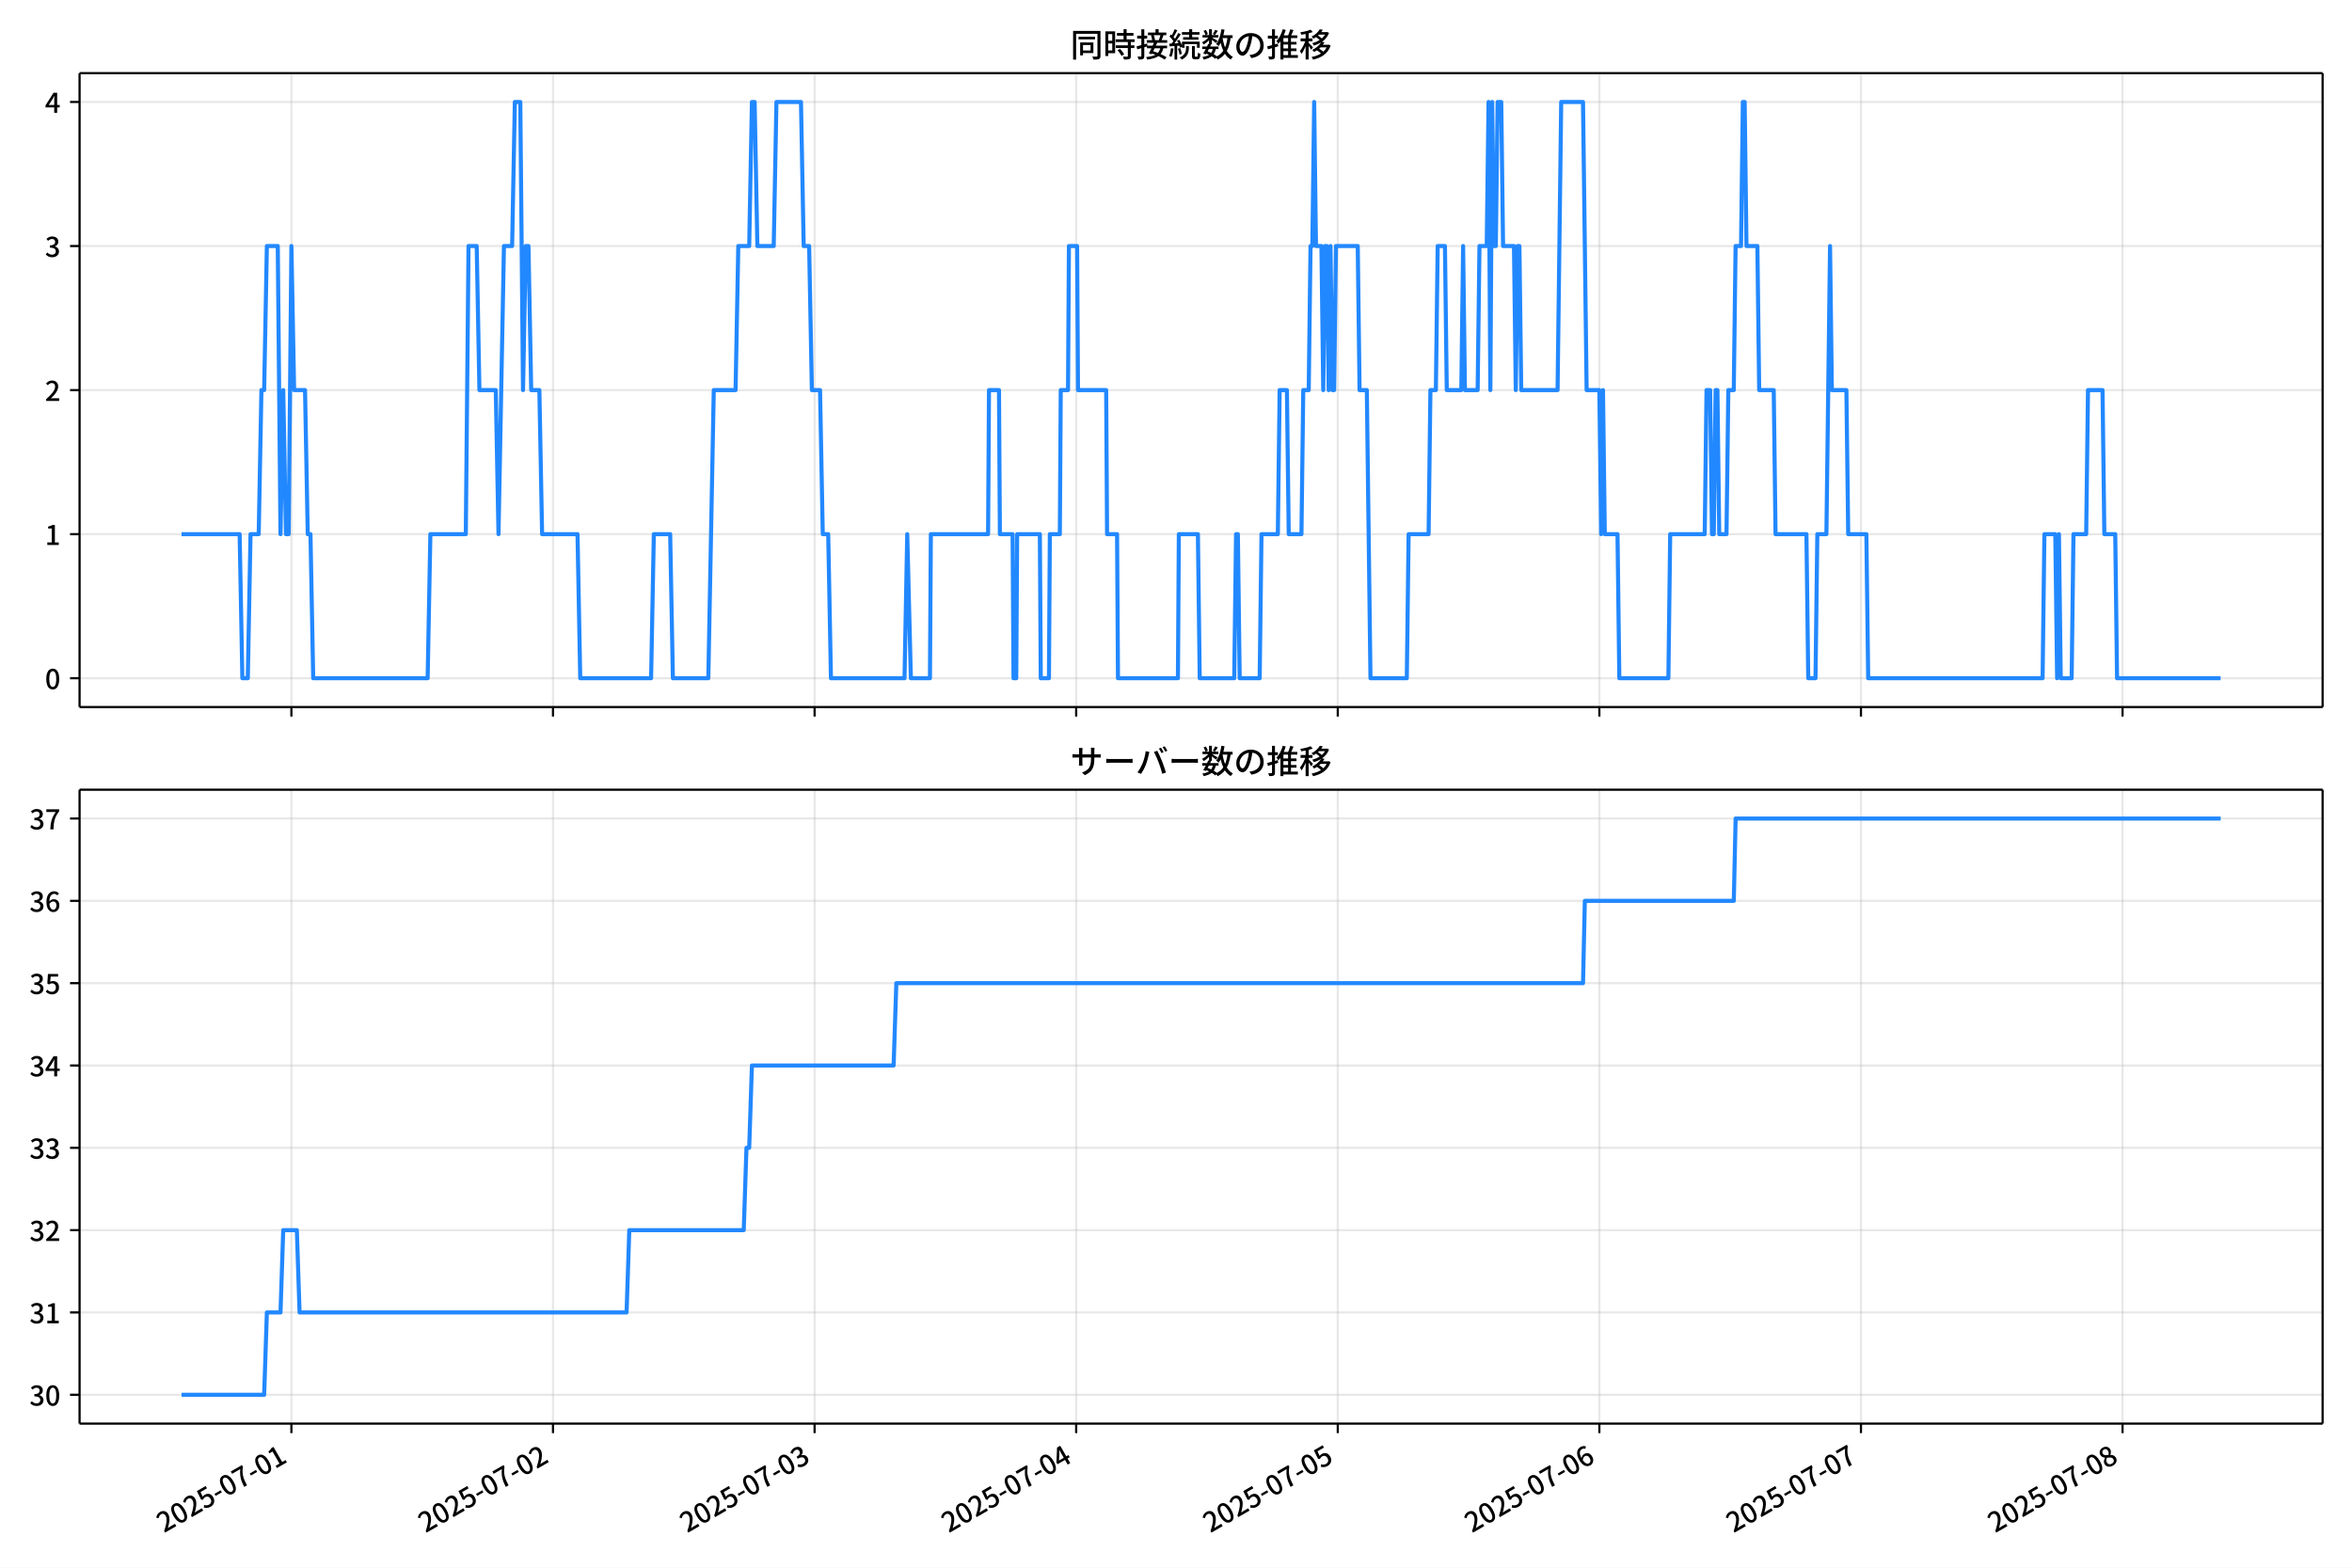
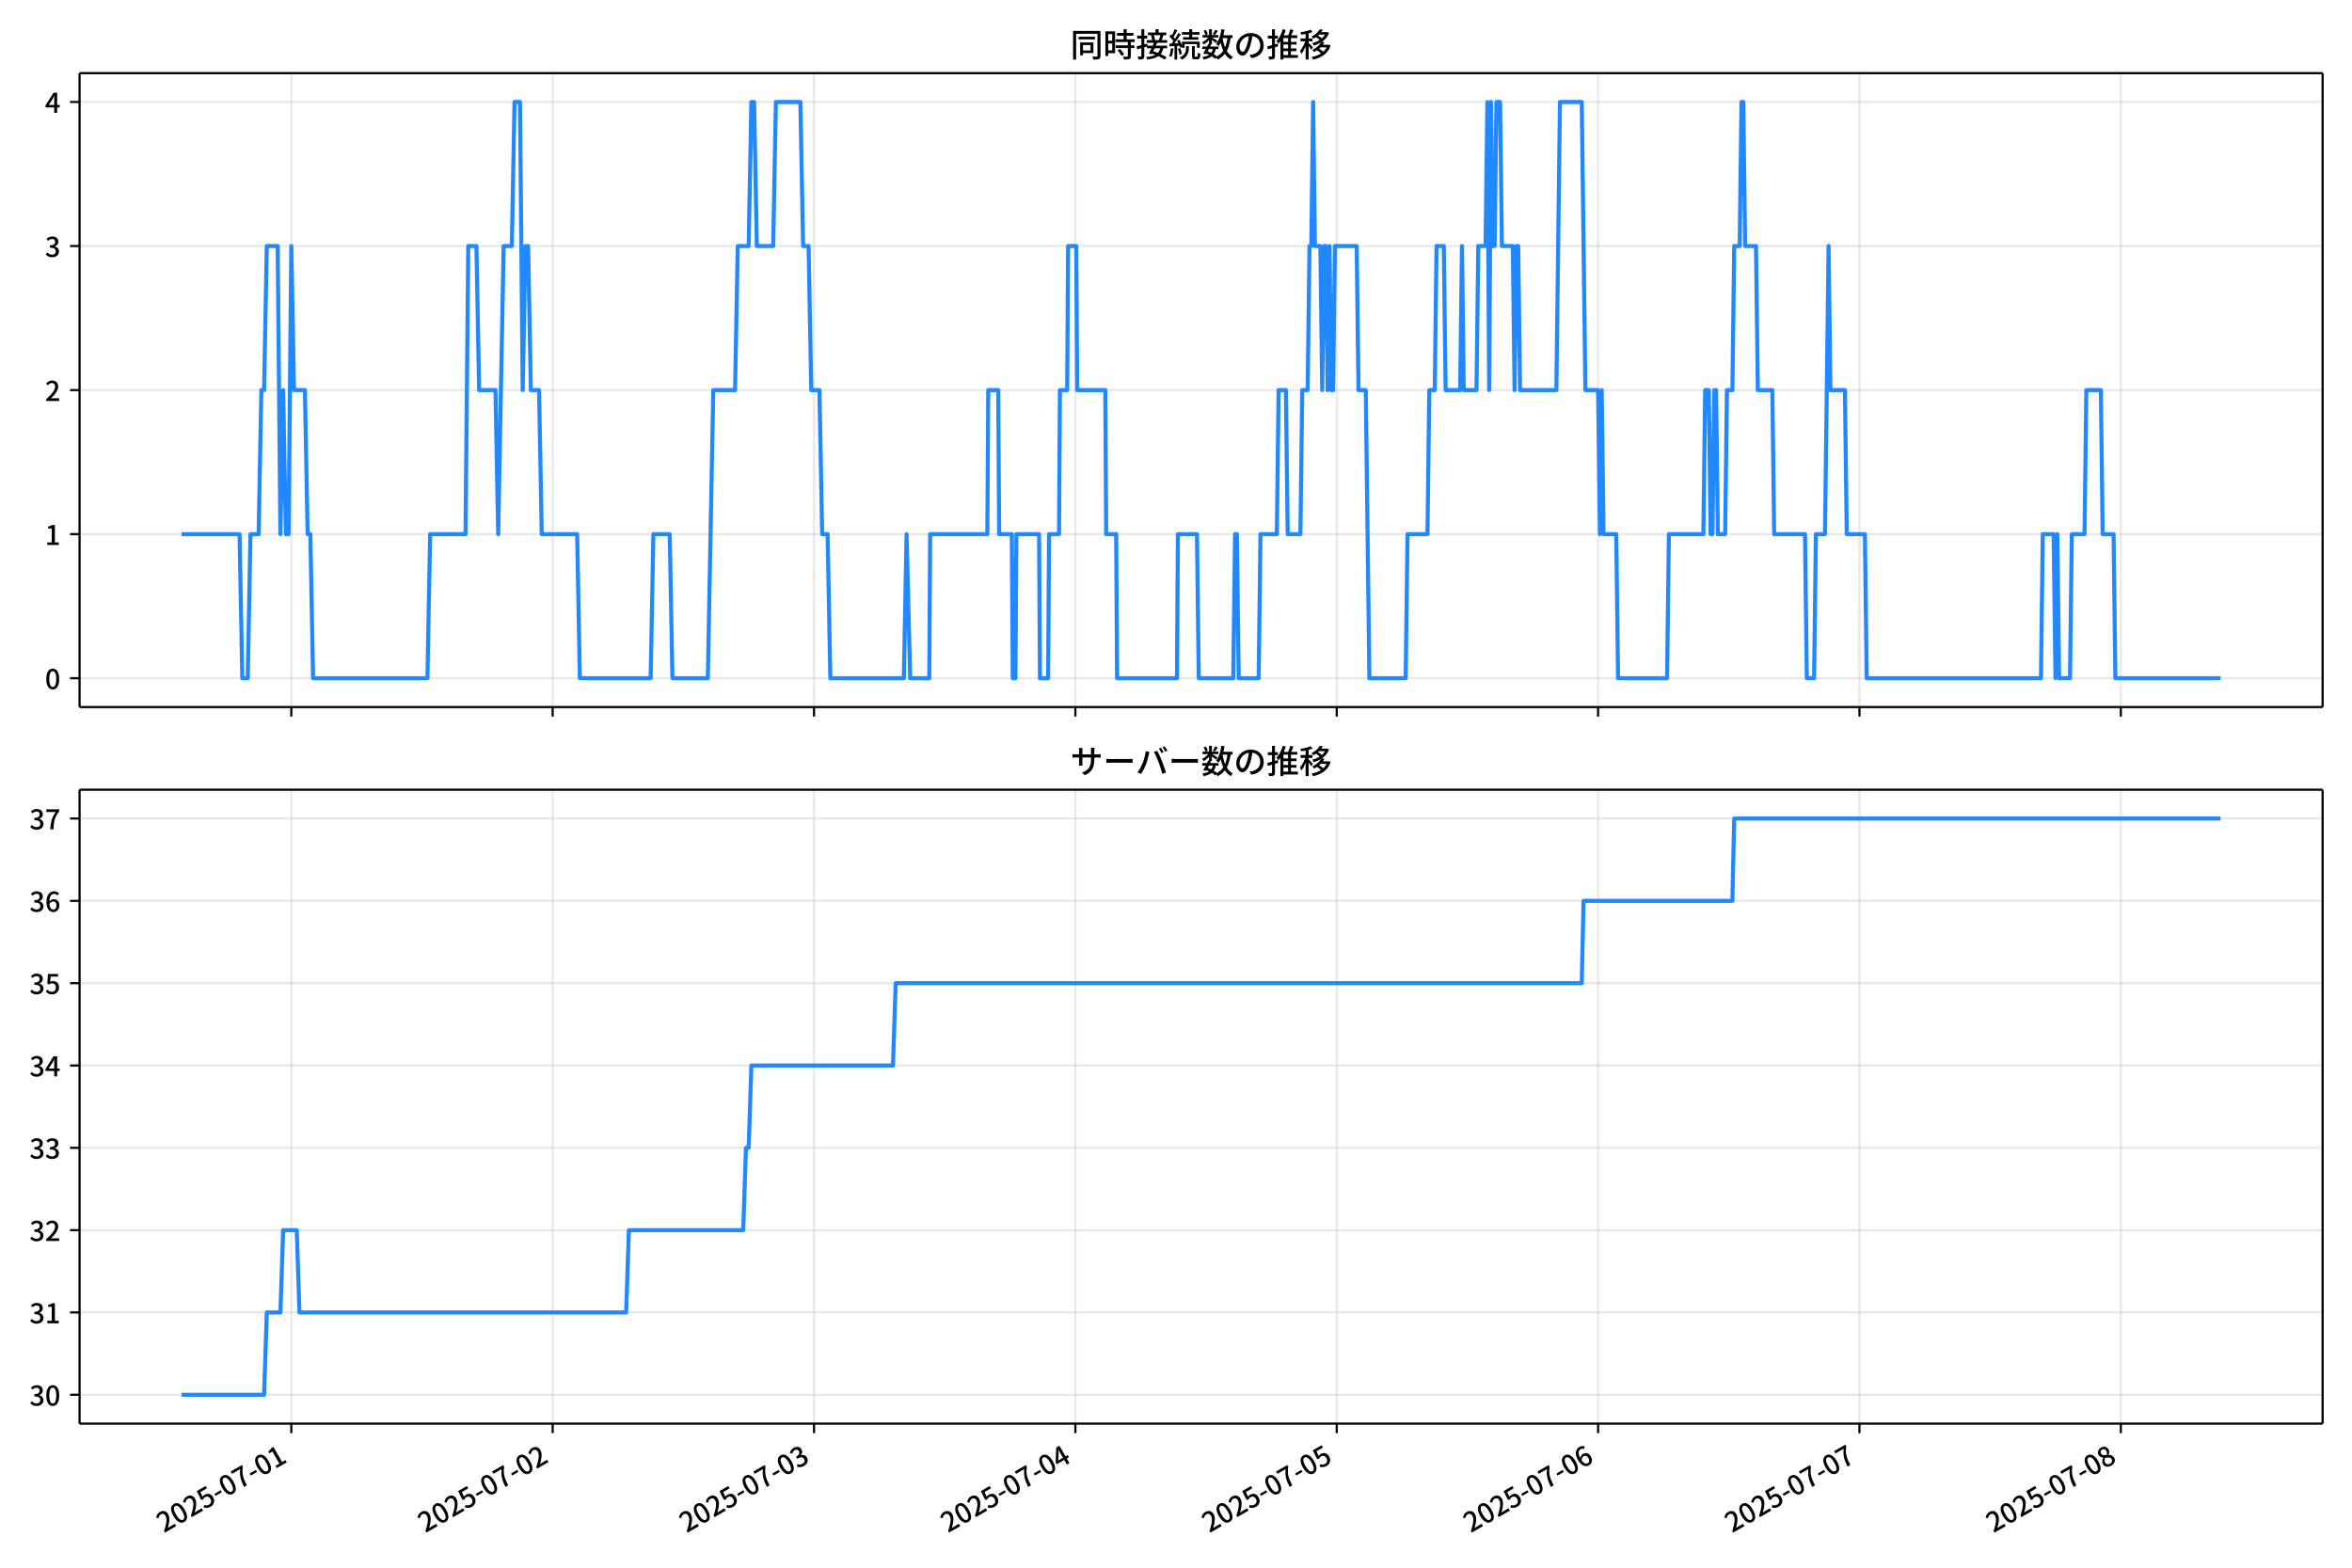
<svg xmlns="http://www.w3.org/2000/svg" xmlns:xlink="http://www.w3.org/1999/xlink" version="1.1" viewBox="0 0 864 576">
  <defs>
    <style type="text/css">*{stroke-linejoin: round; stroke-linecap: butt}</style>
  </defs>
  <g id="z">
    <g id="aa">
      <path d="m0 576h864v-576h-864z" fill="#fff" />
    </g>
    <g id="ab">
      <g id="ac">
        <path d="m29.23 259.78h823.97v-232.9h-823.97z" fill="#fff" />
      </g>
      <g id="ad">
        <g id="ae">
          <g id="af">
-             <path d="m107.05 259.78v-232.9" clip-path="url(#f)" fill="none" stroke="#b0b0b0" stroke-linecap="square" stroke-opacity=".3" stroke-width=".8" />
+             <path d="m107.01 259.78v-232.9" clip-path="url(#f)" fill="none" stroke="#b0b0b0" stroke-linecap="square" stroke-opacity=".3" stroke-width=".8" />
          </g>
          <g id="ag">
            <defs>
              <path id="d" d="m0 0v3.5" stroke="#000" stroke-width=".8" />
            </defs>
-             <use x="107.046" y="259.778" stroke="#000000" stroke-width=".8" xlink:href="#d" />
+             <use x="107.01" y="259.778" stroke="#000000" stroke-width=".8" xlink:href="#d" />
          </g>
        </g>
        <g id="ah">
          <g id="ai">
-             <path d="m203.14 259.78v-232.9" clip-path="url(#f)" fill="none" stroke="#b0b0b0" stroke-linecap="square" stroke-opacity=".3" stroke-width=".8" />
+             <path d="m203.02 259.78v-232.9" clip-path="url(#f)" fill="none" stroke="#b0b0b0" stroke-linecap="square" stroke-opacity=".3" stroke-width=".8" />
          </g>
          <g id="aj">
-             <use x="203.141" y="259.778" stroke="#000000" stroke-width=".8" xlink:href="#d" />
+             <use x="203.02" y="259.778" stroke="#000000" stroke-width=".8" xlink:href="#d" />
          </g>
        </g>
        <g id="ak">
          <g id="al">
-             <path d="m299.24 259.78v-232.9" clip-path="url(#f)" fill="none" stroke="#b0b0b0" stroke-linecap="square" stroke-opacity=".3" stroke-width=".8" />
+             <path d="m299.03 259.78v-232.9" clip-path="url(#f)" fill="none" stroke="#b0b0b0" stroke-linecap="square" stroke-opacity=".3" stroke-width=".8" />
          </g>
          <g id="am">
-             <use x="299.236" y="259.778" stroke="#000000" stroke-width=".8" xlink:href="#d" />
+             <use x="299.029" y="259.778" stroke="#000000" stroke-width=".8" xlink:href="#d" />
          </g>
        </g>
        <g id="an">
          <g id="ao">
-             <path d="m395.33 259.78v-232.9" clip-path="url(#f)" fill="none" stroke="#b0b0b0" stroke-linecap="square" stroke-opacity=".3" stroke-width=".8" />
+             <path d="m395.04 259.78v-232.9" clip-path="url(#f)" fill="none" stroke="#b0b0b0" stroke-linecap="square" stroke-opacity=".3" stroke-width=".8" />
          </g>
          <g id="ap">
-             <use x="395.331" y="259.778" stroke="#000000" stroke-width=".8" xlink:href="#d" />
+             <use x="395.039" y="259.778" stroke="#000000" stroke-width=".8" xlink:href="#d" />
          </g>
        </g>
        <g id="aq">
          <g id="ar">
-             <path d="m491.43 259.78v-232.9" clip-path="url(#f)" fill="none" stroke="#b0b0b0" stroke-linecap="square" stroke-opacity=".3" stroke-width=".8" />
+             <path d="m491.05 259.78v-232.9" clip-path="url(#f)" fill="none" stroke="#b0b0b0" stroke-linecap="square" stroke-opacity=".3" stroke-width=".8" />
          </g>
          <g id="as">
-             <use x="491.426" y="259.778" stroke="#000000" stroke-width=".8" xlink:href="#d" />
+             <use x="491.048" y="259.778" stroke="#000000" stroke-width=".8" xlink:href="#d" />
          </g>
        </g>
        <g id="at">
          <g id="au">
-             <path d="m587.52 259.78v-232.9" clip-path="url(#f)" fill="none" stroke="#b0b0b0" stroke-linecap="square" stroke-opacity=".3" stroke-width=".8" />
+             <path d="m587.06 259.78v-232.9" clip-path="url(#f)" fill="none" stroke="#b0b0b0" stroke-linecap="square" stroke-opacity=".3" stroke-width=".8" />
          </g>
          <g id="av">
-             <use x="587.521" y="259.778" stroke="#000000" stroke-width=".8" xlink:href="#d" />
+             <use x="587.058" y="259.778" stroke="#000000" stroke-width=".8" xlink:href="#d" />
          </g>
        </g>
        <g id="aw">
          <g id="ax">
-             <path d="m683.62 259.78v-232.9" clip-path="url(#f)" fill="none" stroke="#b0b0b0" stroke-linecap="square" stroke-opacity=".3" stroke-width=".8" />
+             <path d="m683.07 259.78v-232.9" clip-path="url(#f)" fill="none" stroke="#b0b0b0" stroke-linecap="square" stroke-opacity=".3" stroke-width=".8" />
          </g>
          <g id="ay">
-             <use x="683.616" y="259.778" stroke="#000000" stroke-width=".8" xlink:href="#d" />
+             <use x="683.067" y="259.778" stroke="#000000" stroke-width=".8" xlink:href="#d" />
          </g>
        </g>
        <g id="az">
          <g id="ba">
-             <path d="m779.71 259.78v-232.9" clip-path="url(#f)" fill="none" stroke="#b0b0b0" stroke-linecap="square" stroke-opacity=".3" stroke-width=".8" />
+             <path d="m779.08 259.78v-232.9" clip-path="url(#f)" fill="none" stroke="#b0b0b0" stroke-linecap="square" stroke-opacity=".3" stroke-width=".8" />
          </g>
          <g id="bb">
-             <use x="779.711" y="259.778" stroke="#000000" stroke-width=".8" xlink:href="#d" />
+             <use x="779.077" y="259.778" stroke="#000000" stroke-width=".8" xlink:href="#d" />
          </g>
        </g>
      </g>
      <g id="bc">
        <g id="bd">
          <g id="be">
            <path d="m29.23 249.19h823.97" clip-path="url(#f)" fill="none" stroke="#b0b0b0" stroke-linecap="square" stroke-opacity=".3" stroke-width=".8" />
          </g>
          <g id="bf">
            <defs>
              <path id="g" d="m0 0h-3.5" stroke="#000" stroke-width=".8" />
            </defs>
            <use x="29.23" y="249.191" stroke="#000000" stroke-width=".8" xlink:href="#g" />
          </g>
          <g id="bg">
            <g transform="translate(16.53 253.18) scale(.1 -.1)">
              <defs>
                <path id="a" transform="scale(.015625)" d="m1830-90q-460 0-806 275-346 276-535 823-188 547-188 1366 0 820 188 1357 189 538 535 803 346 266 806 266 461 0 800-269 340-269 528-803 189-534 189-1354 0-819-189-1366-188-547-528-823-339-275-800-275zm0 589q237 0 422 185 186 186 288 599 103 413 103 1091 0 679-103 1082-102 403-288 582-185 180-422 180-236 0-422-180-186-179-292-582-105-403-105-1082 0-678 105-1091 106-413 292-599 186-185 422-185z" />
              </defs>
              <use xlink:href="#a" />
            </g>
          </g>
        </g>
        <g id="bh">
          <g id="bi">
            <path d="m29.23 196.26h823.97" clip-path="url(#f)" fill="none" stroke="#b0b0b0" stroke-linecap="square" stroke-opacity=".3" stroke-width=".8" />
          </g>
          <g id="bj">
            <use x="29.23" y="196.26" stroke="#000000" stroke-width=".8" xlink:href="#g" />
          </g>
          <g id="bk">
            <g transform="translate(16.53 200.25) scale(.1 -.1)">
              <defs>
                <path id="l" transform="scale(.015625)" d="m544 0v608h1037v3277h-845v467q333 58 579 147 247 90 451 218h557v-4109h915v-608h-2694z" />
              </defs>
              <use xlink:href="#l" />
            </g>
          </g>
        </g>
        <g id="bl">
          <g id="bm">
            <path d="m29.23 143.33h823.97" clip-path="url(#f)" fill="none" stroke="#b0b0b0" stroke-linecap="square" stroke-opacity=".3" stroke-width=".8" />
          </g>
          <g id="bn">
            <use x="29.23" y="143.329" stroke="#000000" stroke-width=".8" xlink:href="#g" />
          </g>
          <g id="bo">
            <g transform="translate(16.53 147.31) scale(.1 -.1)">
              <defs>
                <path id="b" transform="scale(.015625)" d="m282 0v429q697 621 1164 1136 468 515 701 956 234 442 234 826 0 256-87 451-86 196-262 301-176 106-445 106-275 0-506-151-230-150-422-368l-416 410q301 333 637 518 336 186 803 186 429 0 749-176t496-493 176-745q0-455-224-919t-615-935q-390-470-889-950 186 20 394 36t374 16h1184v-634h-3046z" />
              </defs>
              <use xlink:href="#b" />
            </g>
          </g>
        </g>
        <g id="bp">
          <g id="bq">
            <path d="m29.23 90.398h823.97" clip-path="url(#f)" fill="none" stroke="#b0b0b0" stroke-linecap="square" stroke-opacity=".3" stroke-width=".8" />
          </g>
          <g id="br">
            <use x="29.23" y="90.398" stroke="#000000" stroke-width=".8" xlink:href="#g" />
          </g>
          <g id="bs">
            <g transform="translate(16.53 94.383) scale(.1 -.1)">
              <defs>
                <path id="h" transform="scale(.015625)" d="m1715-90q-371 0-656 90t-503 240q-217 150-377 323l359 474q211-205 479-359 269-153 634-153 269 0 467 92 199 93 311 266t112 423q0 256-125 451t-429 300q-304 106-835 106v551q467 0 732 105 266 106 384 291 119 186 119 423 0 307-192 489-192 183-531 183-269 0-503-119-233-118-438-316l-384 460q282 256 614 413 333 157 737 157 422 0 748-144 327-144 512-413 186-269 186-659 0-403-221-685-221-281-592-422v-26q269-70 490-227t349-400 128-557q0-422-215-726-214-304-573-468-358-163-787-163z" />
              </defs>
              <use xlink:href="#h" />
            </g>
          </g>
        </g>
        <g id="bt">
          <g id="bu">
            <path d="m29.23 37.466h823.97" clip-path="url(#f)" fill="none" stroke="#b0b0b0" stroke-linecap="square" stroke-opacity=".3" stroke-width=".8" />
          </g>
          <g id="bv">
            <use x="29.23" y="37.466" stroke="#000000" stroke-width=".8" xlink:href="#g" />
          </g>
          <g id="bw">
            <g transform="translate(16.53 41.451) scale(.1 -.1)">
              <defs>
                <path id="k" transform="scale(.015625)" d="m2170 0v3072q0 192 12 457 13 266 20 458h-26q-90-179-183-365-92-185-195-364l-921-1415h2579v-576h-3328v493l1875 2957h858v-4717h-691z" />
              </defs>
              <use xlink:href="#k" />
            </g>
          </g>
        </g>
      </g>
      <g id="bx">
-         <path d="m66.683 196.26h21.344l1.001 52.931h2.002l1.001-52.931h3.003l1.001-52.931h1.001l1.001-52.931h4.004l1.001 105.86 1.001-52.931 1.001 52.931h1.001l1.001-105.86 1.001 52.931h4.004l1.001 52.931h1.001l1.001 52.931h42.042l1.001-52.931h13.013l1.001-105.86h3.003l1.001 52.931h6.006l1.001 52.931 2.002-105.86h3.003l1.001-52.931h2.002l1.001 105.86 1.001-52.931h1.001l1.001 52.931h3.003l1.001 52.931h13.013l1.001 52.931h26.026l1.001-52.931h6.006l1.001 52.931h13.013l2.002-105.86h8.008l1.001-52.931h4.004l1.001-52.931h1.001l1.001 52.931h6.006l1.001-52.931h9.009l1.001 52.931h2.002l1.001 52.931h3.003l1.001 52.931h2.002l1.001 52.931h27.027l1.001-52.931 1.335 52.931h7.007l.334-52.931h21.021l.334-52.931h3.67l.334 52.931h4.671l.334 52.931h1.001l.334-52.931h8.342l.334 52.931h3.003l.334-52.931h3.67l.334-52.931h2.669l.334-52.931h3.003l.334 52.931h10.344l.334 52.931h3.67l.334 52.931h22.022l.334-52.931h7.007l.667 52.931h12.679l.667-52.931h.667l.667 52.931h7.341l.667-52.931h6.006l.667-52.931h2.669l.667 52.931h4.671l.667-52.931h2.002l.667-52.931h.667l.667-52.931.667 52.931h2.002l.667 52.931.667-52.931h.667l.667 52.931.667-52.931.667 52.931h.667l.667-52.931h8.008l.667 52.931h2.669l1.335 105.86h13.347l.667-52.931h7.341l.667-52.931h2.002l.667-52.931h2.669l.667 52.931h5.339l.667-52.931.667 52.931h4.671l.667-52.931h2.669l.667-52.931.667 105.86.667-105.86.667 52.931h.667l.667-52.931h1.335l.667 52.931h4.004l.667 52.931.667-52.931h.667l.667 52.931h13.347l1.335-105.86h8.008l1.335 105.86h4.671l.667 52.931.667-52.931.667 52.931h4.671l.667 52.931h18.018l.667-52.931h12.679l.667-52.931h1.335l.667 52.931h.667l.667-52.931h.667l.667 52.931h2.669l.667-52.931h2.002l.667-52.931h2.002l.667-52.931h.667l.667 52.931h4.004l.667 52.931h5.339l.667 52.931h11.345l.667 52.931h2.669l.667-52.931h3.337l1.335-105.86.667 52.931h5.339l.667 52.931h6.673l.667 52.931h64.063l.667-52.931h4.004l.667 52.931.667-52.931.667 52.931h4.004l.667-52.931h4.671l.667-52.931h5.339l.667 52.931h4.004l.667 52.931h38.038v0" clip-path="url(#f)" fill="none" stroke="#28f" stroke-linecap="square" stroke-width="1.5" />
+         <path d="m66.683 196.26h21.325l1 52.931h2l1-52.931h3l1-52.931h1l1-52.931h4l1 105.86 1-52.931 1 52.931h1l1-105.86 1 52.931h4l1 52.931h1l1 52.931h42.004l1-52.931h13.001l1-105.86h3l1 52.931h6.001l1 52.931 2-105.86h3l1-52.931h2l1 105.86 1-52.931h1l1 52.931h3l1 52.931h13.001l1 52.931h26.003l1-52.931h6.001l1 52.931h13.001l2-105.86h8.001l1-52.931h4l1-52.931h1l1 52.931h6.001l1-52.931h9.001l1 52.931h2l1 52.931h3l1 52.931h2l1 52.931h27.003l1-52.931 1.333 52.931h7.001l.333-52.931h21.002l.333-52.931h3.667l.333 52.931h4.667l.333 52.931h1l.333-52.931h8.334l.333 52.931h3l.333-52.931h3.667l.333-52.931h2.667l.333-52.931h3l.333 52.931h10.334l.333 52.931h3.667l.333 52.931h22.002l.333-52.931h7.001l.667 52.931h12.668l.667-52.931h.667l.667 52.931h7.334l.667-52.931h6.001l.667-52.931h2.667l.667 52.931h4.667l.667-52.931h2l.667-52.931h.667l.667-52.931.667 52.931h2l.667 52.931.667-52.931h.667l.667 52.931.667-52.931.667 52.931h.667l.667-52.931h8.001l.667 52.931h2.667l1.333 105.86h13.335l.667-52.931h7.334l.667-52.931h2l.667-52.931h2.667l.667 52.931h5.334l.667-52.931.667 52.931h4.667l.667-52.931h2.667l.667-52.931.667 105.86.667-105.86.667 52.931h.667l.667-52.931h1.333l.667 52.931h4l.667 52.931.667-52.931h.667l.667 52.931h13.335l1.333-105.86h8.001l1.333 105.86h4.667l.667 52.931.667-52.931.667 52.931h4.667l.667 52.931h18.002l.667-52.931h12.668l.667-52.931h1.333l.667 52.931h.667l.667-52.931h.667l.667 52.931h2.667l.667-52.931h2l.667-52.931h2l.667-52.931h.667l.667 52.931h4l.667 52.931h5.334l.667 52.931h11.334l.667 52.931h2.667l.667-52.931h3.334l1.333-105.86.667 52.931h5.334l.667 52.931h6.667l.667 52.931h64.006l.667-52.931h4l.667 52.931.667-52.931.667 52.931h4l.667-52.931h4.667l.667-52.931h5.334l.667 52.931h4l.667 52.931h38.67v0" clip-path="url(#f)" fill="none" stroke="#28f" stroke-linecap="square" stroke-width="1.5" />
      </g>
      <g id="by">
        <path d="m29.23 259.78v-232.9" fill="none" stroke="#000" stroke-linecap="square" stroke-width=".8" />
      </g>
      <g id="bz">
        <path d="m853.2 259.78v-232.9" fill="none" stroke="#000" stroke-linecap="square" stroke-width=".8" />
      </g>
      <g id="ca">
        <path d="m29.23 259.78h823.97" fill="none" stroke="#000" stroke-linecap="square" stroke-width=".8" />
      </g>
      <g id="cb">
        <path d="m29.23 26.88h823.97" fill="none" stroke="#000" stroke-linecap="square" stroke-width=".8" />
      </g>
      <g id="cc">
        <g transform="translate(393.22 20.88) scale(.12 -.12)">
          <defs>
            <path id="v" transform="scale(.015625)" d="m1587 3936h3232v-518h-3232v518zm320-1114h557v-2534h-557v2534zm301 0h2291v-2086h-2291v512h1734v1069h-1734v505zm-1683 2260h5113v-570h-4524v-5056h-589v5626zm4768 0h595v-4896q0-250-67-397t-227-218q-160-77-426-96t-675-19q-13 83-45 192t-77 218q-45 108-89 185 281-13 527-13 247 0 330 0 83 7 118 42 36 35 36 112v4890z" />
            <path id="t" transform="scale(.015625)" d="m2714 4672h3238v-525h-3238v525zm-244-1235h3712v-538h-3712v538zm20-1184h3635v-531h-3635v531zm1523 3155h595v-2310h-595v2310zm832-2451h589v-2823q0-230-61-364-61-135-227-199-167-70-423-86t-633-16q-20 121-78 285-57 163-121 284 275-6 509-9t310-3q77 6 106 28 29 23 29 93v2810zm-2023-1677 487 282q153-160 313-352t294-381q135-189 206-343l-519-313q-64 153-189 348-124 196-278 394-154 199-314 365zm-2086 3718h1619v-4281h-1619v544h1056v3187h-1056v550zm32-1843h1293v-537h-1293v537zm-320 1843h563v-4832h-563v4832z" />
            <path id="u" transform="scale(.015625)" d="m3866 5408h614v-870h-614v870zm-1479-653h3597v-518h-3597v518zm-230-1485h4e3v-518h-4e3v518zm825 922 519 102q64-160 121-342 58-182 96-352 39-170 45-304l-544-128q-6 134-42 313-35 180-83 365-48 186-112 346zm1856 109 589-71q-96-275-202-557-105-281-195-486l-518 77q58 147 122 329 64 183 118 372t86 336zm-2643-2106h3943v-518h-3943v518zm1408 685 602-115q-167-371-362-784t-390-797-362-685l-525 179q160 288 346 666t368 784 323 752zm-659-2157 358 403q352-102 733-240 381-137 752-304 371-166 697-336 327-169 558-329l-384-461q-218 160-532 336-313 176-685 345-371 170-755 323-384 154-742 263zm1894 1114 583-71q-122-550-353-944-230-393-604-662t-922-435q-547-167-1296-269-25 128-93 269-67 141-137 230 678 64 1168 192t819 349q330 221 531 550 202 330 304 791zm-4684 217q396 90 953 240 557 151 1120 311l77-544q-525-154-1053-311-528-156-963-284l-134 588zm121 2093h1965v-563h-1965v563zm819 1248h576v-5229q0-236-51-374t-192-208q-141-77-355-99-214-23-541-16-13 115-64 288t-109 294q205-6 381-6t234 0q64 0 92 28 29 29 29 93v5229z" />
            <path id="s" transform="scale(.015625)" d="m4058 5408h595v-1798h-595v1798zm-1415-563h3443v-499h-3443v499zm231-992h3008v-499h-3008v499zm-224-877h3475v-1203h-531v729h-2432v-729h-512v1203zm1964-877h551v-1881q0-122 22-157 23-35 106-35 25 0 92 0 68 0 135 0t99 0q51 0 83 54t45 224 19 515q90-70 234-131t259-93q-19-429-83-662-64-234-183-326-118-93-316-93-39 0-103 0t-134 0-138 0q-67 0-99 0-237 0-365 64t-176 218q-48 153-48 422v1881zm-1164-6h550v-455q0-243-48-528-48-284-186-579-137-294-409-572-272-279-727-503-70 90-192 208-121 118-230 195 416 205 665 438 250 234 371 474 122 240 164 467 42 228 42 413v442zm-2240 3309 524-192q-121-244-259-503-137-259-275-496t-259-416l-410 173q122 186 246 438 125 253 240 515 116 263 193 481zm716-743 500-230q-224-359-496-756-272-396-548-764-275-368-518-650l-358 205q179 211 377 483 199 272 387 569 189 298 358 592 170 295 298 551zm-1721-665 307 403q166-154 339-340 173-185 320-364t224-327l-326-460q-77 160-218 348-141 189-314 384-172 196-332 356zm1485-832 435 179q128-211 249-458 122-246 215-474 93-227 137-412l-473-211q-32 185-119 422-86 237-201 486-115 250-243 468zm-1530-583q422 26 998 54 576 29 1184 68l7-499q-570-45-1127-84-556-38-992-70l-70 531zm1702-992 436 135q121-276 214-596t118-556l-454-148q-26 237-112 563-86 327-202 602zm-1363 109 499-83q-57-455-163-897-105-441-253-748-51 32-134 73-83 42-170 83-86 42-144 62 148 294 234 697t131 813zm691 627h525v-2861h-525v2861z" />
            <path id="n" transform="scale(.015625)" d="m224 2022h3187v-499h-3187v499zm51 2247h3111v-487h-3111v487zm1127-1735 563-121q-154-320-333-672t-352-679q-173-326-326-582l-532 173q148 243 324 566t345 669q170 346 311 646zm934-832 563-64q-89-480-262-838t-461-614-701-432-976-298q-25 128-99 269t-157 237q659 102 1085 303 426 202 666 554t342 883zm422 3597 519-211q-147-218-298-436-150-217-278-377l-403 186q121 173 252 413 132 240 208 425zm-1203 109h563v-2957h-563v2957zm-1075-320 448 186q134-192 246-420 112-227 157-393l-467-211q-38 172-147 406t-237 432zm1094-1050 397-236q-160-263-400-529-240-265-519-489-278-224-553-378-51 103-141 237-89 135-179 218 269 109 534 294 266 186 493 416 228 231 368 467zm487-204q83-45 246-145 163-99 352-211t346-211 221-150l-327-423q-83 77-230 198-147 122-317 253-170 132-327 250-156 119-259 189l295 250zm1798 396h2311v-556h-2311v556zm115 1178 615-90q-103-640-263-1235t-384-1101q-224-505-512-889-44 57-134 134t-186 157-166 125q275 339 473 796 199 458 340 995 141 538 217 1108zm1223-1510 614-58q-147-1101-445-1940-297-838-813-1443-515-604-1321-1014-26 71-90 177-64 105-134 208-70 102-128 159 742 346 1212 880 471 535 730 1290 260 755 375 1741zm-1005-135q134-851 387-1597 253-745 659-1305 407-560 1002-874-70-57-154-150-83-93-154-189-70-96-121-179-633 371-1056 988-422 618-688 1434-265 816-425 1783l550 89zm-3309-3065 327 416q377-148 754-330 378-182 701-378 324-195 548-368l-416-435q-211 179-519 378-307 198-666 383-358 186-729 334z" />
            <path id="r" transform="scale(.015625)" d="m3686 4378q-64-493-163-1041-99-547-265-1084-192-653-432-1104t-522-688-595-237q-320 0-596 221-275 221-448 621-172 400-172 931 0 537 220 1017 221 480 611 851 391 372 909 583 519 211 1121 211 576 0 1040-186 464-185 793-515 330-329 502-771 173-441 173-941 0-672-278-1194-278-521-816-851-538-329-1318-444l-378 601q166 20 307 42t263 48q307 70 585 217 279 148 496 375 218 227 342 534 125 308 125 692t-122 713q-121 330-358 573-236 243-582 380-346 138-781 138-525 0-935-186-409-185-694-489-284-304-432-656-147-352-147-678 0-365 89-605 90-240 224-355 135-115 276-115t288 144 297 457q151 314 298 800 147 461 246 982 100 522 145 1021l684-12z" />
            <path id="o" transform="scale(.015625)" d="m2995 2925h2893v-519h-2893v519zm0-1280h2893v-519h-2893v519zm-64-1299h3232v-557h-3232v557zm1312 3577h563v-3763h-563v3763zm429 1466 634-141q-154-390-340-794-185-403-339-684l-512 140q103 199 208 458 106 259 195 528 90 269 154 493zm-1472 25 582-147q-153-518-371-1018-217-499-483-931t-573-758q-38 64-109 160-70 96-147 198-77 103-141 160 416 416 733 1034t509 1302zm128-1203h2720v-537h-2720v-4205h-582v4422l313 320h269zm-3174-2157q396 90 953 240 557 151 1120 311l77-544q-525-154-1053-311-528-156-963-284l-134 588zm121 2093h1965v-563h-1965v563zm819 1248h576v-5229q0-236-51-374t-192-208q-141-77-355-99-214-23-541-16-13 115-64 288t-109 294q205-6 381-6t234 0q64 0 92 28 29 29 29 93v5229z" />
            <path id="m" transform="scale(.015625)" d="m4051 5402 595-109q-281-493-729-941t-1107-806q-39 64-106 144t-141 153q-73 74-137 119 608 288 1011 678t614 762zm-77-557h1511v-493h-1863l352 493zm1293 0h109l109 25 384-179q-192-505-496-905t-695-701q-390-301-845-519-454-217-947-358-44 109-137 253t-176 227q448 109 867 294 419 186 777 445 359 259 631 592t419 730v96zm-1990-954 377 307q167-96 336-218 170-121 320-249 151-128 247-237l-397-332q-90 108-237 236t-317 259q-169 132-329 234zm1107-934 595-109q-307-538-803-1031-496-492-1232-876-38 64-102 144t-138 156q-74 77-138 116 455 217 807 483t604 554q253 288 407 563zm-90-589h1460v-506h-1818l358 506zm1268 0h121l109 26 384-167q-192-614-531-1075t-787-794q-448-332-983-553-534-221-1129-355-45 115-132 269-86 153-176 249 551 96 1043 285 493 189 903 473 410 285 714 669t464 883v90zm-2132-1056 410 339q186-102 384-237 198-134 371-275t282-269l-435-371q-103 128-270 272-166 144-361 288t-381 253zm-2150 3533h589v-5376h-589v5376zm-992-1242h2336v-569h-2336v569zm1024-224 365-160q-96-339-231-707-134-368-291-727-157-358-336-672-179-313-365-537-44 128-134 291t-160 272q173 192 339 457 167 266 323 570 157 304 282 618t208 595zm941 1946 416-467q-314-122-695-221-380-99-784-173-403-74-780-131-20 102-71 236-51 135-102 231 358 58 732 138 375 80 711 179t573 208zm-397-2579q58-45 179-170 122-125 266-266 144-140 259-265t160-183l-352-473q-58 102-157 255-99 154-218 317-118 164-227 311-108 147-185 237l275 237z" />
          </defs>
          <use xlink:href="#v" />
          <use transform="translate(100)" xlink:href="#t" />
          <use transform="translate(200)" xlink:href="#u" />
          <use transform="translate(300)" xlink:href="#s" />
          <use transform="translate(400)" xlink:href="#n" />
          <use transform="translate(500)" xlink:href="#r" />
          <use transform="translate(600)" xlink:href="#o" />
          <use transform="translate(700)" xlink:href="#m" />
        </g>
      </g>
    </g>
    <g id="cd">
      <g id="ce">
        <path d="m29.23 523.06h823.97v-232.9h-823.97z" fill="#fff" />
      </g>
      <g id="cf">
        <g id="cg">
          <g id="ch">
-             <path d="m107.05 523.06v-232.9" clip-path="url(#c)" fill="none" stroke="#b0b0b0" stroke-linecap="square" stroke-opacity=".3" stroke-width=".8" />
+             <path d="m107.01 523.06v-232.9" clip-path="url(#c)" fill="none" stroke="#b0b0b0" stroke-linecap="square" stroke-opacity=".3" stroke-width=".8" />
          </g>
          <g id="ci">
-             <use x="107.046" y="523.055" stroke="#000000" stroke-width=".8" xlink:href="#d" />
+             <use x="107.01" y="523.055" stroke="#000000" stroke-width=".8" xlink:href="#d" />
          </g>
          <g id="cj">
-             <g transform="translate(60.257 563.33) rotate(-30) scale(.1 -.1)">
+             <g transform="translate(60.221 563.33) rotate(-30) scale(.1 -.1)">
              <defs>
                <path id="j" transform="scale(.015625)" d="m1715-90q-365 0-653 90t-506 237q-217 147-383 307l352 480q134-134 294-246t361-183q202-70 452-70 262 0 473 118 212 119 333 346 122 227 122 541 0 460-247 716-246 256-649 256-224 0-384-64t-365-198l-365 237 141 2240h2387v-627h-1747l-109-1204q154 77 307 118 154 42 340 42 397 0 723-160t518-490q192-329 192-847 0-519-224-887t-586-560q-361-192-777-192z" />
                <path id="e" transform="scale(.015625)" d="m301 1536v544h1689v-544h-1689z" />
                <path id="i" transform="scale(.015625)" d="m1235 0q32 646 109 1187t224 1024 384 941 576 938h-2208v627h3027v-455q-409-512-665-989-256-476-397-969t-205-1053-90-1251h-755z" />
              </defs>
              <use xlink:href="#b" />
              <use transform="translate(57)" xlink:href="#a" />
              <use transform="translate(114)" xlink:href="#b" />
              <use transform="translate(171)" xlink:href="#j" />
              <use transform="translate(228)" xlink:href="#e" />
              <use transform="translate(263.7)" xlink:href="#a" />
              <use transform="translate(320.7)" xlink:href="#i" />
              <use transform="translate(377.7)" xlink:href="#e" />
              <use transform="translate(413.4)" xlink:href="#a" />
              <use transform="translate(470.4)" xlink:href="#l" />
            </g>
          </g>
        </g>
        <g id="ck">
          <g id="cl">
-             <path d="m203.14 523.06v-232.9" clip-path="url(#c)" fill="none" stroke="#b0b0b0" stroke-linecap="square" stroke-opacity=".3" stroke-width=".8" />
+             <path d="m203.02 523.06v-232.9" clip-path="url(#c)" fill="none" stroke="#b0b0b0" stroke-linecap="square" stroke-opacity=".3" stroke-width=".8" />
          </g>
          <g id="cm">
-             <use x="203.141" y="523.055" stroke="#000000" stroke-width=".8" xlink:href="#d" />
+             <use x="203.02" y="523.055" stroke="#000000" stroke-width=".8" xlink:href="#d" />
          </g>
          <g id="cn">
-             <g transform="translate(156.35 563.33) rotate(-30) scale(.1 -.1)">
+             <g transform="translate(156.23 563.33) rotate(-30) scale(.1 -.1)">
              <use xlink:href="#b" />
              <use transform="translate(57)" xlink:href="#a" />
              <use transform="translate(114)" xlink:href="#b" />
              <use transform="translate(171)" xlink:href="#j" />
              <use transform="translate(228)" xlink:href="#e" />
              <use transform="translate(263.7)" xlink:href="#a" />
              <use transform="translate(320.7)" xlink:href="#i" />
              <use transform="translate(377.7)" xlink:href="#e" />
              <use transform="translate(413.4)" xlink:href="#a" />
              <use transform="translate(470.4)" xlink:href="#b" />
            </g>
          </g>
        </g>
        <g id="co">
          <g id="cp">
-             <path d="m299.24 523.06v-232.9" clip-path="url(#c)" fill="none" stroke="#b0b0b0" stroke-linecap="square" stroke-opacity=".3" stroke-width=".8" />
+             <path d="m299.03 523.06v-232.9" clip-path="url(#c)" fill="none" stroke="#b0b0b0" stroke-linecap="square" stroke-opacity=".3" stroke-width=".8" />
          </g>
          <g id="cq">
-             <use x="299.236" y="523.055" stroke="#000000" stroke-width=".8" xlink:href="#d" />
+             <use x="299.029" y="523.055" stroke="#000000" stroke-width=".8" xlink:href="#d" />
          </g>
          <g id="cr">
-             <g transform="translate(252.45 563.33) rotate(-30) scale(.1 -.1)">
+             <g transform="translate(252.24 563.33) rotate(-30) scale(.1 -.1)">
              <use xlink:href="#b" />
              <use transform="translate(57)" xlink:href="#a" />
              <use transform="translate(114)" xlink:href="#b" />
              <use transform="translate(171)" xlink:href="#j" />
              <use transform="translate(228)" xlink:href="#e" />
              <use transform="translate(263.7)" xlink:href="#a" />
              <use transform="translate(320.7)" xlink:href="#i" />
              <use transform="translate(377.7)" xlink:href="#e" />
              <use transform="translate(413.4)" xlink:href="#a" />
              <use transform="translate(470.4)" xlink:href="#h" />
            </g>
          </g>
        </g>
        <g id="cs">
          <g id="ct">
-             <path d="m395.33 523.06v-232.9" clip-path="url(#c)" fill="none" stroke="#b0b0b0" stroke-linecap="square" stroke-opacity=".3" stroke-width=".8" />
+             <path d="m395.04 523.06v-232.9" clip-path="url(#c)" fill="none" stroke="#b0b0b0" stroke-linecap="square" stroke-opacity=".3" stroke-width=".8" />
          </g>
          <g id="cu">
-             <use x="395.331" y="523.055" stroke="#000000" stroke-width=".8" xlink:href="#d" />
+             <use x="395.039" y="523.055" stroke="#000000" stroke-width=".8" xlink:href="#d" />
          </g>
          <g id="cv">
-             <g transform="translate(348.54 563.33) rotate(-30) scale(.1 -.1)">
+             <g transform="translate(348.25 563.33) rotate(-30) scale(.1 -.1)">
              <use xlink:href="#b" />
              <use transform="translate(57)" xlink:href="#a" />
              <use transform="translate(114)" xlink:href="#b" />
              <use transform="translate(171)" xlink:href="#j" />
              <use transform="translate(228)" xlink:href="#e" />
              <use transform="translate(263.7)" xlink:href="#a" />
              <use transform="translate(320.7)" xlink:href="#i" />
              <use transform="translate(377.7)" xlink:href="#e" />
              <use transform="translate(413.4)" xlink:href="#a" />
              <use transform="translate(470.4)" xlink:href="#k" />
            </g>
          </g>
        </g>
        <g id="cw">
          <g id="cx">
-             <path d="m491.43 523.06v-232.9" clip-path="url(#c)" fill="none" stroke="#b0b0b0" stroke-linecap="square" stroke-opacity=".3" stroke-width=".8" />
+             <path d="m491.05 523.06v-232.9" clip-path="url(#c)" fill="none" stroke="#b0b0b0" stroke-linecap="square" stroke-opacity=".3" stroke-width=".8" />
          </g>
          <g id="cy">
-             <use x="491.426" y="523.055" stroke="#000000" stroke-width=".8" xlink:href="#d" />
+             <use x="491.048" y="523.055" stroke="#000000" stroke-width=".8" xlink:href="#d" />
          </g>
          <g id="cz">
-             <g transform="translate(444.64 563.33) rotate(-30) scale(.1 -.1)">
+             <g transform="translate(444.26 563.33) rotate(-30) scale(.1 -.1)">
              <use xlink:href="#b" />
              <use transform="translate(57)" xlink:href="#a" />
              <use transform="translate(114)" xlink:href="#b" />
              <use transform="translate(171)" xlink:href="#j" />
              <use transform="translate(228)" xlink:href="#e" />
              <use transform="translate(263.7)" xlink:href="#a" />
              <use transform="translate(320.7)" xlink:href="#i" />
              <use transform="translate(377.7)" xlink:href="#e" />
              <use transform="translate(413.4)" xlink:href="#a" />
              <use transform="translate(470.4)" xlink:href="#j" />
            </g>
          </g>
        </g>
        <g id="da">
          <g id="db">
-             <path d="m587.52 523.06v-232.9" clip-path="url(#c)" fill="none" stroke="#b0b0b0" stroke-linecap="square" stroke-opacity=".3" stroke-width=".8" />
+             <path d="m587.06 523.06v-232.9" clip-path="url(#c)" fill="none" stroke="#b0b0b0" stroke-linecap="square" stroke-opacity=".3" stroke-width=".8" />
          </g>
          <g id="dc">
-             <use x="587.521" y="523.055" stroke="#000000" stroke-width=".8" xlink:href="#d" />
+             <use x="587.058" y="523.055" stroke="#000000" stroke-width=".8" xlink:href="#d" />
          </g>
          <g id="dd">
-             <g transform="translate(540.73 563.33) rotate(-30) scale(.1 -.1)">
+             <g transform="translate(540.27 563.33) rotate(-30) scale(.1 -.1)">
              <defs>
                <path id="p" transform="scale(.015625)" d="m1971-90q-339 0-634 144-294 144-518 435-224 292-352 733-128 442-128 1044 0 678 147 1161 148 483 397 784 250 301 570 445t665 144q397 0 688-147 292-147 490-359l-403-448q-128 154-327 253-198 99-409 99-307 0-567-182-259-182-413-605-153-422-153-1145 0-608 115-1002t326-589q212-195 493-195 212 0 375 121 163 122 259 343t96 522q0 300-90 511-89 212-259 320-169 109-419 109-211 0-451-134t-458-461l-25 538q134 192 313 323t374 201q196 71 375 71 397 0 694-163 298-163 467-490 170-326 170-825 0-468-195-817-195-348-512-544-317-195-701-195z" />
              </defs>
              <use xlink:href="#b" />
              <use transform="translate(57)" xlink:href="#a" />
              <use transform="translate(114)" xlink:href="#b" />
              <use transform="translate(171)" xlink:href="#j" />
              <use transform="translate(228)" xlink:href="#e" />
              <use transform="translate(263.7)" xlink:href="#a" />
              <use transform="translate(320.7)" xlink:href="#i" />
              <use transform="translate(377.7)" xlink:href="#e" />
              <use transform="translate(413.4)" xlink:href="#a" />
              <use transform="translate(470.4)" xlink:href="#p" />
            </g>
          </g>
        </g>
        <g id="de">
          <g id="df">
-             <path d="m683.62 523.06v-232.9" clip-path="url(#c)" fill="none" stroke="#b0b0b0" stroke-linecap="square" stroke-opacity=".3" stroke-width=".8" />
+             <path d="m683.07 523.06v-232.9" clip-path="url(#c)" fill="none" stroke="#b0b0b0" stroke-linecap="square" stroke-opacity=".3" stroke-width=".8" />
          </g>
          <g id="dg">
-             <use x="683.616" y="523.055" stroke="#000000" stroke-width=".8" xlink:href="#d" />
+             <use x="683.067" y="523.055" stroke="#000000" stroke-width=".8" xlink:href="#d" />
          </g>
          <g id="dh">
-             <g transform="translate(636.83 563.33) rotate(-30) scale(.1 -.1)">
+             <g transform="translate(636.28 563.33) rotate(-30) scale(.1 -.1)">
              <use xlink:href="#b" />
              <use transform="translate(57)" xlink:href="#a" />
              <use transform="translate(114)" xlink:href="#b" />
              <use transform="translate(171)" xlink:href="#j" />
              <use transform="translate(228)" xlink:href="#e" />
              <use transform="translate(263.7)" xlink:href="#a" />
              <use transform="translate(320.7)" xlink:href="#i" />
              <use transform="translate(377.7)" xlink:href="#e" />
              <use transform="translate(413.4)" xlink:href="#a" />
              <use transform="translate(470.4)" xlink:href="#i" />
            </g>
          </g>
        </g>
        <g id="di">
          <g id="dj">
-             <path d="m779.71 523.06v-232.9" clip-path="url(#c)" fill="none" stroke="#b0b0b0" stroke-linecap="square" stroke-opacity=".3" stroke-width=".8" />
+             <path d="m779.08 523.06v-232.9" clip-path="url(#c)" fill="none" stroke="#b0b0b0" stroke-linecap="square" stroke-opacity=".3" stroke-width=".8" />
          </g>
          <g id="dk">
-             <use x="779.711" y="523.055" stroke="#000000" stroke-width=".8" xlink:href="#d" />
+             <use x="779.077" y="523.055" stroke="#000000" stroke-width=".8" xlink:href="#d" />
          </g>
          <g id="dl">
-             <g transform="translate(732.92 563.33) rotate(-30) scale(.1 -.1)">
+             <g transform="translate(732.29 563.33) rotate(-30) scale(.1 -.1)">
              <defs>
                <path id="w" transform="scale(.015625)" d="m1830-90q-441 0-787 163-345 164-547 448-202 285-202 650 0 314 122 557t314 419 403 291v32q-256 186-442 458-185 272-185 643 0 365 176 640t480 425q304 151 694 151 410 0 704-160t457-439q164-278 164-649 0-237-96-448t-234-381q-137-169-291-278v-32q218-115 397-285 179-169 288-406t109-557q0-346-189-628-189-281-532-448-342-166-803-166zm314 2708q205 198 310 419 106 221 106 464 0 211-83 384t-247 272q-163 99-393 99-288 0-480-183-192-182-192-502 0-256 134-429 135-172 359-294t486-230zm-294-2170q236 0 418 89 183 90 285 253 103 164 103 388 0 211-90 367-89 157-246 272-157 116-368 215t-454 195q-244-173-398-426-153-252-153-553 0-237 118-416 119-179 324-282 205-102 461-102z" />
              </defs>
              <use xlink:href="#b" />
              <use transform="translate(57)" xlink:href="#a" />
              <use transform="translate(114)" xlink:href="#b" />
              <use transform="translate(171)" xlink:href="#j" />
              <use transform="translate(228)" xlink:href="#e" />
              <use transform="translate(263.7)" xlink:href="#a" />
              <use transform="translate(320.7)" xlink:href="#i" />
              <use transform="translate(377.7)" xlink:href="#e" />
              <use transform="translate(413.4)" xlink:href="#a" />
              <use transform="translate(470.4)" xlink:href="#w" />
            </g>
          </g>
        </g>
      </g>
      <g id="dm">
        <g id="dn">
          <g id="do">
            <path d="m29.23 512.47h823.97" clip-path="url(#c)" fill="none" stroke="#b0b0b0" stroke-linecap="square" stroke-opacity=".3" stroke-width=".8" />
          </g>
          <g id="dp">
            <use x="29.23" y="512.469" stroke="#000000" stroke-width=".8" xlink:href="#g" />
          </g>
          <g id="dq">
            <g transform="translate(10.83 516.45) scale(.1 -.1)">
              <use xlink:href="#h" />
              <use transform="translate(57)" xlink:href="#a" />
            </g>
          </g>
        </g>
        <g id="dr">
          <g id="ds">
            <path d="m29.23 482.22h823.97" clip-path="url(#c)" fill="none" stroke="#b0b0b0" stroke-linecap="square" stroke-opacity=".3" stroke-width=".8" />
          </g>
          <g id="dt">
            <use x="29.23" y="482.223" stroke="#000000" stroke-width=".8" xlink:href="#g" />
          </g>
          <g id="du">
            <g transform="translate(10.83 486.21) scale(.1 -.1)">
              <use xlink:href="#h" />
              <use transform="translate(57)" xlink:href="#l" />
            </g>
          </g>
        </g>
        <g id="dv">
          <g id="dw">
            <path d="m29.23 451.98h823.97" clip-path="url(#c)" fill="none" stroke="#b0b0b0" stroke-linecap="square" stroke-opacity=".3" stroke-width=".8" />
          </g>
          <g id="dx">
            <use x="29.23" y="451.976" stroke="#000000" stroke-width=".8" xlink:href="#g" />
          </g>
          <g id="dy">
            <g transform="translate(10.83 455.96) scale(.1 -.1)">
              <use xlink:href="#h" />
              <use transform="translate(57)" xlink:href="#b" />
            </g>
          </g>
        </g>
        <g id="dz">
          <g id="ea">
            <path d="m29.23 421.73h823.97" clip-path="url(#c)" fill="none" stroke="#b0b0b0" stroke-linecap="square" stroke-opacity=".3" stroke-width=".8" />
          </g>
          <g id="eb">
            <use x="29.23" y="421.73" stroke="#000000" stroke-width=".8" xlink:href="#g" />
          </g>
          <g id="ec">
            <g transform="translate(10.83 425.71) scale(.1 -.1)">
              <use xlink:href="#h" />
              <use transform="translate(57)" xlink:href="#h" />
            </g>
          </g>
        </g>
        <g id="ed">
          <g id="ee">
            <path d="m29.23 391.48h823.97" clip-path="url(#c)" fill="none" stroke="#b0b0b0" stroke-linecap="square" stroke-opacity=".3" stroke-width=".8" />
          </g>
          <g id="ef">
            <use x="29.23" y="391.483" stroke="#000000" stroke-width=".8" xlink:href="#g" />
          </g>
          <g id="eg">
            <g transform="translate(10.83 395.47) scale(.1 -.1)">
              <use xlink:href="#h" />
              <use transform="translate(57)" xlink:href="#k" />
            </g>
          </g>
        </g>
        <g id="eh">
          <g id="ei">
            <path d="m29.23 361.24h823.97" clip-path="url(#c)" fill="none" stroke="#b0b0b0" stroke-linecap="square" stroke-opacity=".3" stroke-width=".8" />
          </g>
          <g id="ej">
            <use x="29.23" y="361.237" stroke="#000000" stroke-width=".8" xlink:href="#g" />
          </g>
          <g id="ek">
            <g transform="translate(10.83 365.22) scale(.1 -.1)">
              <use xlink:href="#h" />
              <use transform="translate(57)" xlink:href="#j" />
            </g>
          </g>
        </g>
        <g id="el">
          <g id="em">
            <path d="m29.23 330.99h823.97" clip-path="url(#c)" fill="none" stroke="#b0b0b0" stroke-linecap="square" stroke-opacity=".3" stroke-width=".8" />
          </g>
          <g id="en">
            <use x="29.23" y="330.99" stroke="#000000" stroke-width=".8" xlink:href="#g" />
          </g>
          <g id="eo">
            <g transform="translate(10.83 334.98) scale(.1 -.1)">
              <use xlink:href="#h" />
              <use transform="translate(57)" xlink:href="#p" />
            </g>
          </g>
        </g>
        <g id="ep">
          <g id="eq">
            <path d="m29.23 300.74h823.97" clip-path="url(#c)" fill="none" stroke="#b0b0b0" stroke-linecap="square" stroke-opacity=".3" stroke-width=".8" />
          </g>
          <g id="er">
            <use x="29.23" y="300.744" stroke="#000000" stroke-width=".8" xlink:href="#g" />
          </g>
          <g id="es">
            <g transform="translate(10.83 304.73) scale(.1 -.1)">
              <use xlink:href="#h" />
              <use transform="translate(57)" xlink:href="#i" />
            </g>
          </g>
        </g>
      </g>
      <g id="et">
-         <path d="m66.683 512.47h30.353l1.001-30.246h5.005l1.001-30.246h5.005l1.001 30.246h120.12l1.001-30.246h42.042l1.001-30.246h1.001l1.001-30.246h52.051l1.001-30.246h252.25l.667-30.246h54.721l.667-30.246h178.18v0" clip-path="url(#c)" fill="none" stroke="#28f" stroke-linecap="square" stroke-width="1.5" />
+         <path d="m66.683 512.47h30.326l1-30.246h5l1-30.246h5l1 30.246h120.01l1-30.246h42.004l1-30.246h1l1-30.246h52.005l1-30.246h252.02l.667-30.246h54.672l.667-30.246h178.68v0" clip-path="url(#c)" fill="none" stroke="#28f" stroke-linecap="square" stroke-width="1.5" />
      </g>
      <g id="eu">
        <path d="m29.23 523.06v-232.9" fill="none" stroke="#000" stroke-linecap="square" stroke-width=".8" />
      </g>
      <g id="ev">
        <path d="m853.2 523.06v-232.9" fill="none" stroke="#000" stroke-linecap="square" stroke-width=".8" />
      </g>
      <g id="ew">
        <path d="m29.23 523.06h823.97" fill="none" stroke="#000" stroke-linecap="square" stroke-width=".8" />
      </g>
      <g id="ex">
        <path d="m29.23 290.16h823.97" fill="none" stroke="#000" stroke-linecap="square" stroke-width=".8" />
      </g>
      <g id="ey">
        <g transform="translate(393.22 284.16) scale(.12 -.12)">
          <defs>
            <path id="y" transform="scale(.015625)" d="m4685 2893q0-621-84-1111-83-489-288-877-204-387-569-691t-928-560l-544 512q448 167 781 371 333 205 550 503 218 298 323 739 106 442 106 1075v1620q0 192-10 339-9 147-22 217h723q-6-70-22-217t-16-339v-1581zm-2304 2086q-7-64-23-199-16-134-16-313v-2317q0-128 6-256 7-128 13-224 7-96 13-140h-710q6 44 12 140 7 96 13 221 7 125 7 259v2317q0 122-10 256-9 135-28 256h723zm-1978-1197q45-12 144-22t237-20q138-9 285-9h4217q237 0 394 13t246 26v-679q-76 7-240 13-163 6-393 6h-4224q-147 0-282-3-134-3-234-10-99-6-150-12v697z" />
            <path id="q" transform="scale(.015625)" d="m621 2854q109-6 265-16 157-9 339-16 183-6 349-6 128 0 352 0t509 0 598 0q314 0 624 0 311 0 586 0t486 0q212 0 327 0 230 0 416 16t301 22v-793q-109 6-308 19-198 13-409 13-109 0-324 0-214 0-489 0t-586 0q-310 0-624 0-313 0-598 0t-509 0-352 0q-262 0-525-10-262-9-428-22v793z" />
            <path id="x" transform="scale(.015625)" d="m4941 5037q83-109 176-269t182-320q90-160 154-288l-416-179q-96 192-240 448t-272 435l416 173zm723 275q83-122 182-282 100-160 196-317 96-156 153-271l-416-186q-102 205-246 454-144 250-279 429l410 173zm-4339-3360q102 262 201 556 100 295 183 612t144 630q61 314 93 602l723-147q-19-83-45-183-26-99-48-195t-42-166q-32-154-86-394t-131-512-164-551q-86-278-182-514-115-301-269-618-153-317-326-618-173-300-346-550l-697 294q301 397 563 874t429 880zm3155 198q-96 250-215 531-118 282-243 567-124 285-246 534-122 250-224 429l659 218q96-179 221-429t253-535q128-284 249-566 122-281 218-525 90-230 195-518 106-288 211-592 106-304 195-589 90-285 154-515l-729-237q-84 352-199 736t-240 768-259 723z" />
          </defs>
          <use xlink:href="#y" />
          <use transform="translate(100)" xlink:href="#q" />
          <use transform="translate(200)" xlink:href="#x" />
          <use transform="translate(300)" xlink:href="#q" />
          <use transform="translate(400)" xlink:href="#n" />
          <use transform="translate(500)" xlink:href="#r" />
          <use transform="translate(600)" xlink:href="#o" />
          <use transform="translate(700)" xlink:href="#m" />
        </g>
      </g>
    </g>
  </g>
  <defs>
    <clipPath id="f">
      <rect x="29.23" y="26.88" width="823.97" height="232.9" />
    </clipPath>
    <clipPath id="c">
      <rect x="29.23" y="290.16" width="823.97" height="232.9" />
    </clipPath>
  </defs>
</svg>
